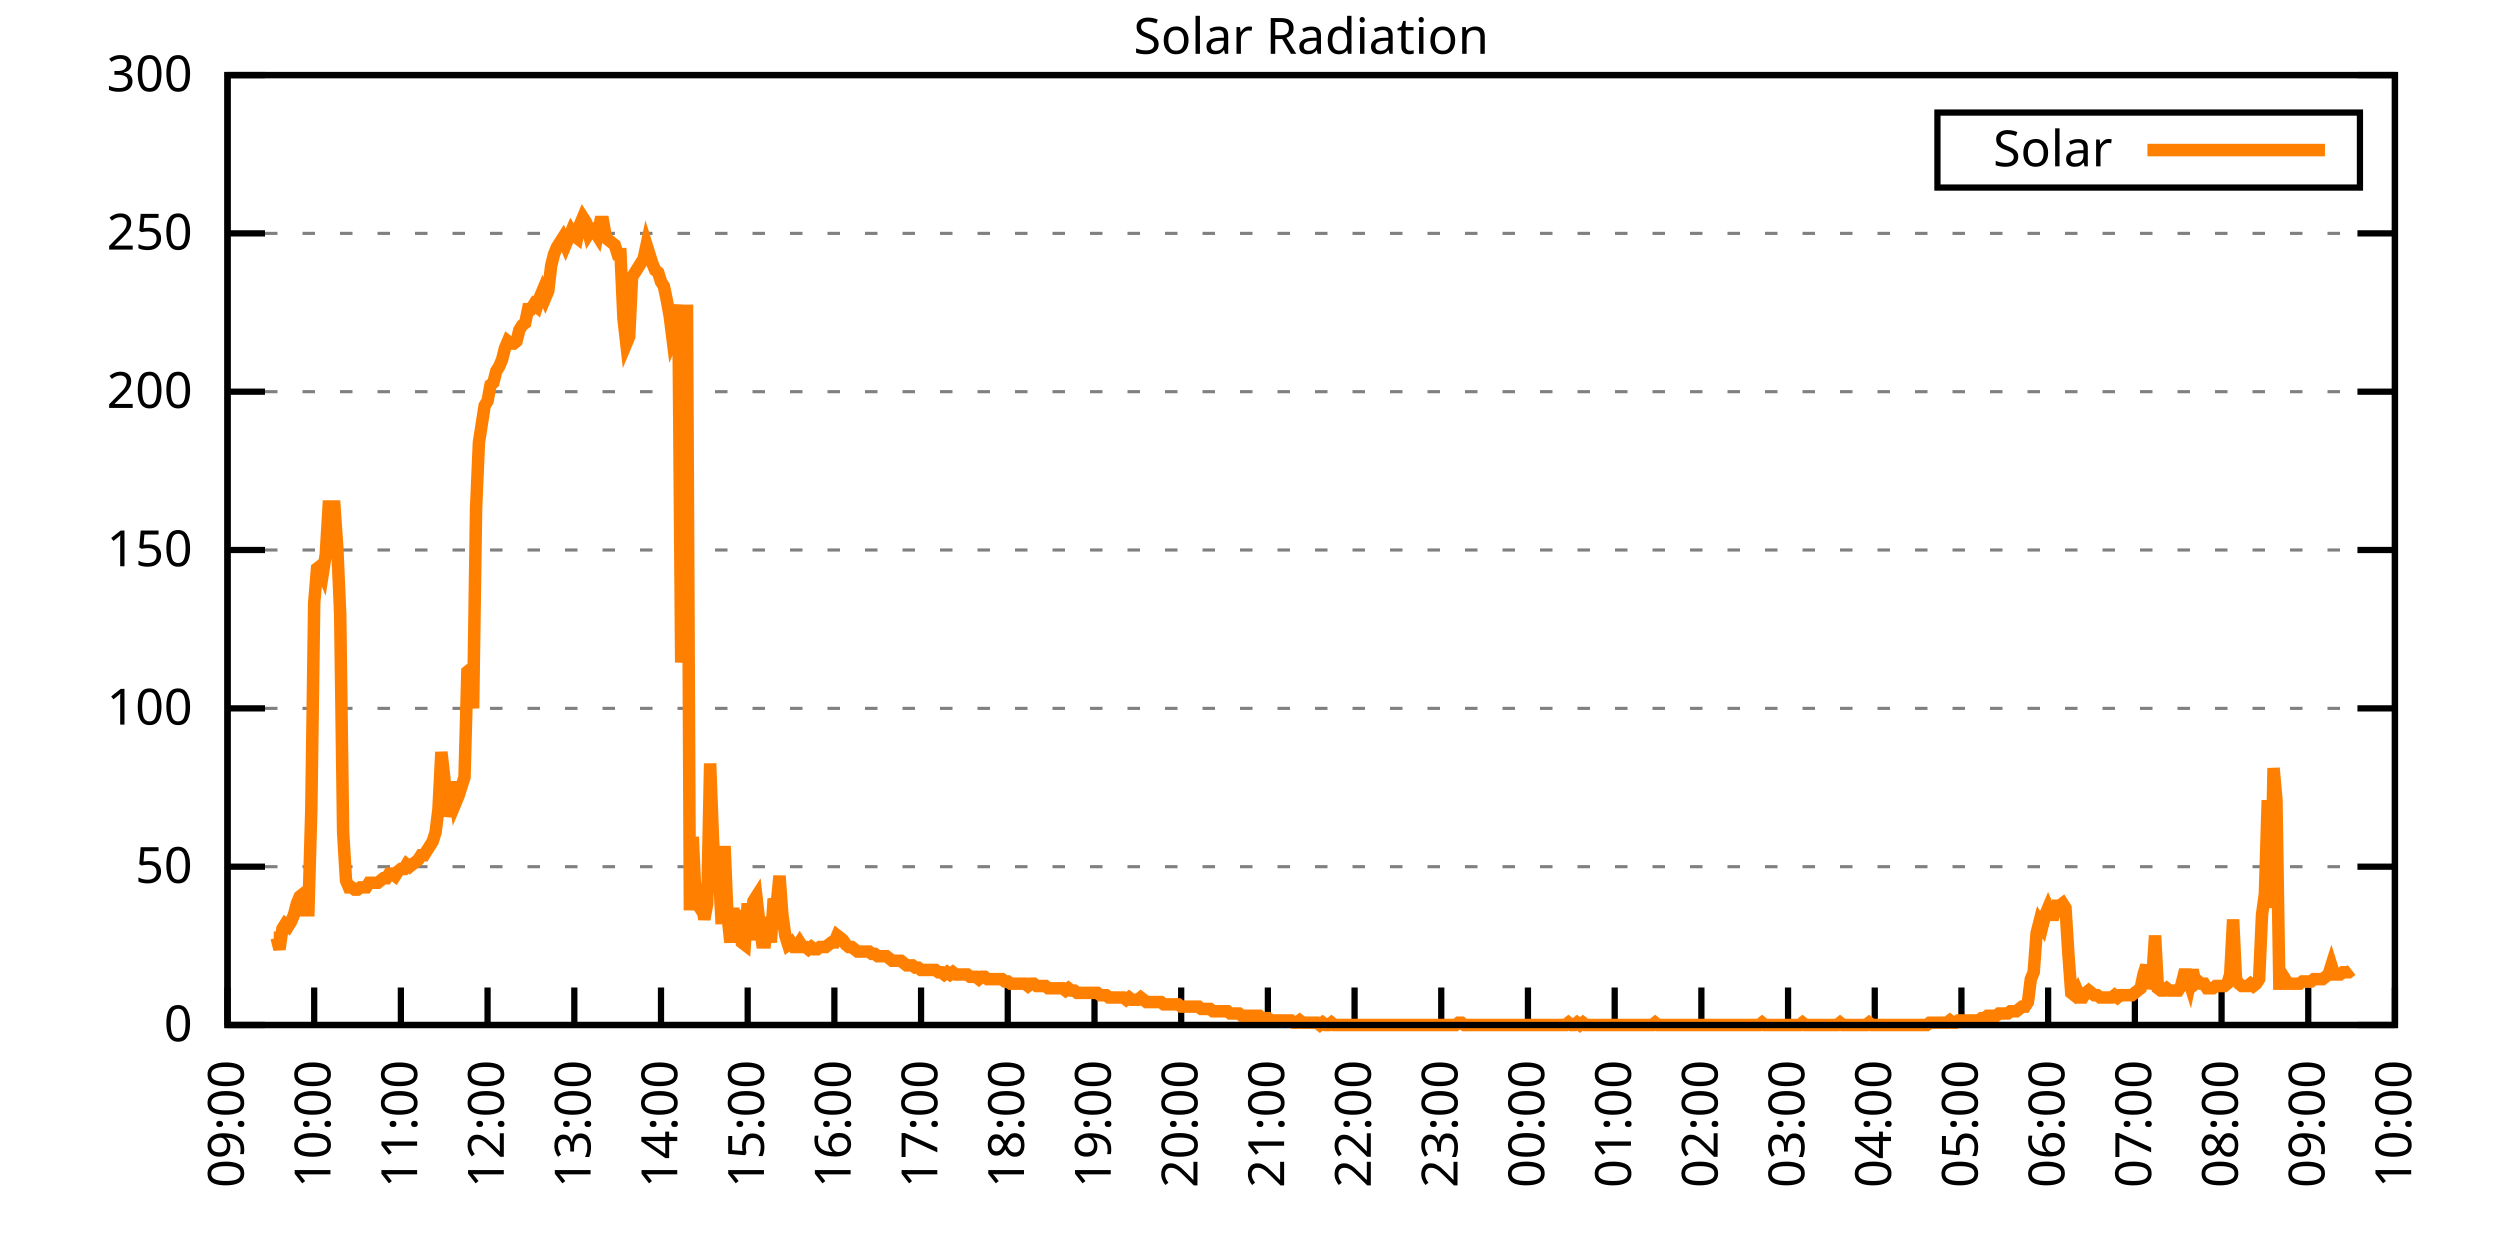
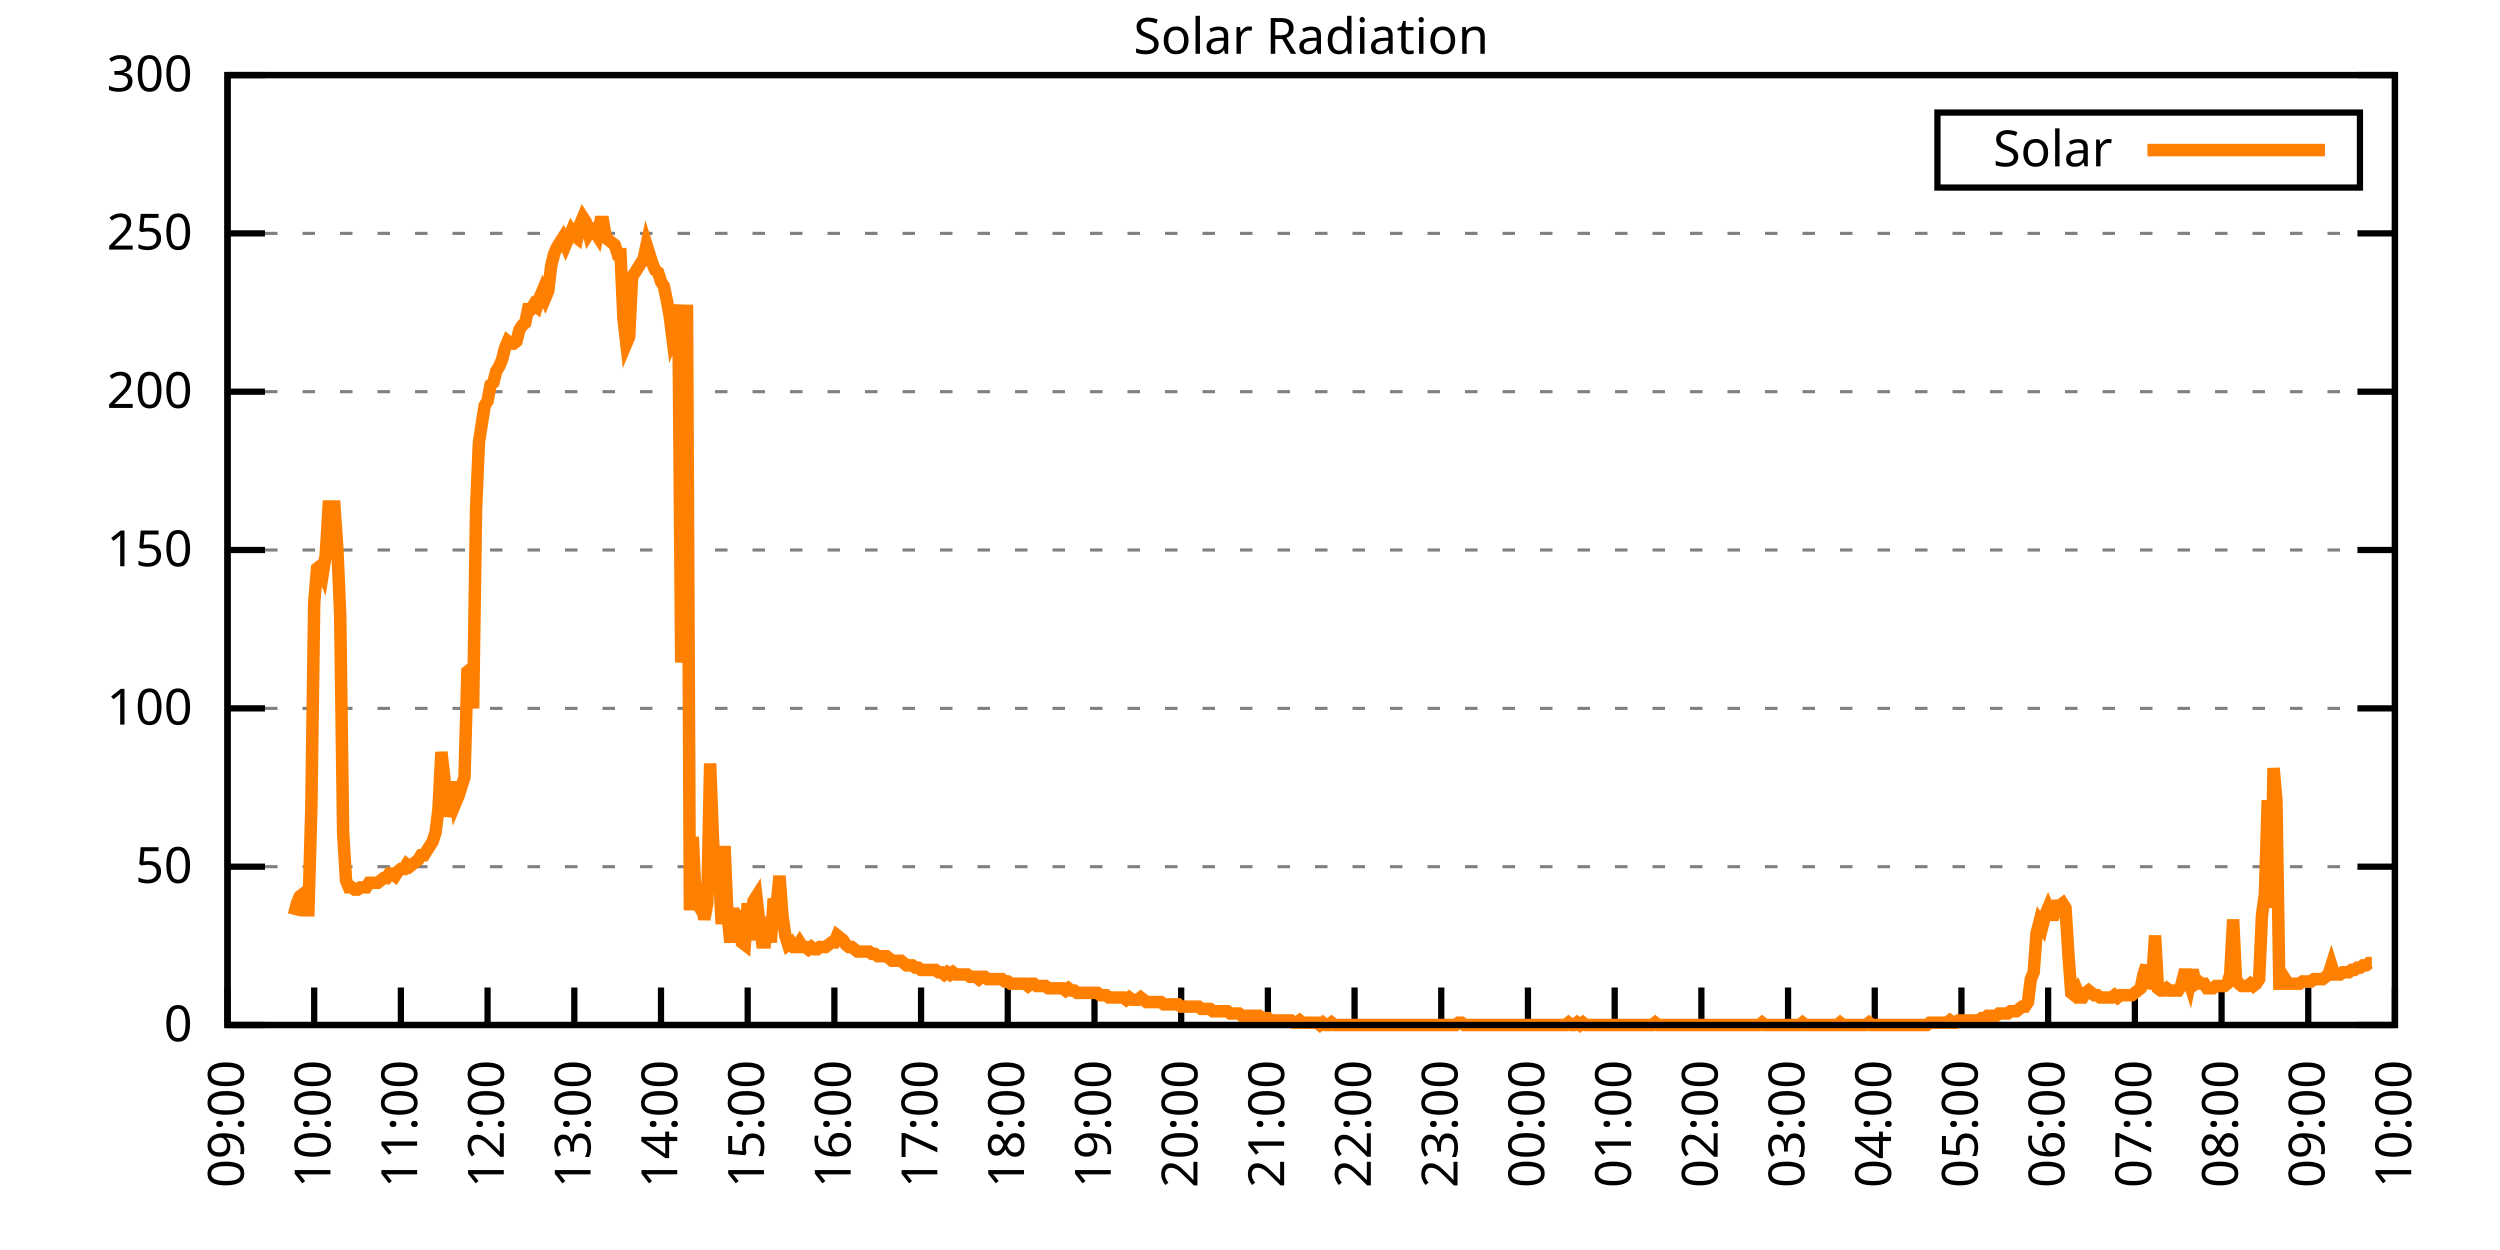
<svg xmlns="http://www.w3.org/2000/svg" xmlns:xlink="http://www.w3.org/1999/xlink" width="400" height="200" viewBox="0 0 400 200">
  <g id="gnuplot_canvas">
    <rect x="0" y="0" width="400" height="200" fill="none" />
    <defs>
      <circle id="gpDot" r="0.5" stroke-width="0.5" stroke="currentColor" />
      <path id="gpPt0" stroke-width="0.333" stroke="currentColor" d="M-1,0 h2 M0,-1 v2" />
      <path id="gpPt1" stroke-width="0.333" stroke="currentColor" d="M-1,-1 L1,1 M1,-1 L-1,1" />
      <path id="gpPt2" stroke-width="0.333" stroke="currentColor" d="M-1,0 L1,0 M0,-1 L0,1 M-1,-1 L1,1 M-1,1 L1,-1" />
      <rect id="gpPt3" stroke-width="0.333" stroke="currentColor" x="-1" y="-1" width="2" height="2" />
      <rect id="gpPt4" stroke-width="0.333" stroke="currentColor" fill="currentColor" x="-1" y="-1" width="2" height="2" />
      <circle id="gpPt5" stroke-width="0.333" stroke="currentColor" cx="0" cy="0" r="1" />
      <use xlink:href="#gpPt5" id="gpPt6" fill="currentColor" stroke="none" />
      <path id="gpPt7" stroke-width="0.333" stroke="currentColor" d="M0,-1.33 L-1.33,0.67 L1.33,0.67 z" />
      <use xlink:href="#gpPt7" id="gpPt8" fill="currentColor" stroke="none" />
      <use xlink:href="#gpPt7" id="gpPt9" stroke="currentColor" transform="rotate(180)" />
      <use xlink:href="#gpPt9" id="gpPt10" fill="currentColor" stroke="none" />
      <use xlink:href="#gpPt3" id="gpPt11" stroke="currentColor" transform="rotate(45)" />
      <use xlink:href="#gpPt11" id="gpPt12" fill="currentColor" stroke="none" />
      <path id="gpPt13" stroke-width="0.333" stroke="currentColor" d="M0,1.330 L1.265,0.411 L0.782,-1.067 L-0.782,-1.076 L-1.265,0.411 z" />
      <use xlink:href="#gpPt13" id="gpPt14" fill="currentColor" stroke="none" />
      <filter id="textbox" filterUnits="objectBoundingBox" x="0" y="0" height="1" width="1">
        <feFlood flood-color="white" flood-opacity="1" result="bgnd" />
        <feComposite in="SourceGraphic" in2="bgnd" operator="atop" />
      </filter>
      <filter id="greybox" filterUnits="objectBoundingBox" x="0" y="0" height="1" width="1">
        <feFlood flood-color="lightgrey" flood-opacity="1" result="grey" />
        <feComposite in="SourceGraphic" in2="grey" operator="atop" />
      </filter>
    </defs>
    <g fill="none" color="white" stroke="currentColor" stroke-width="1.00" stroke-linecap="butt" stroke-linejoin="miter">
</g>
    <g fill="none" color="black" stroke="currentColor" stroke-width="1.00" stroke-linecap="butt" stroke-linejoin="miter">
      <g stroke="none" shape-rendering="crispEdges">
        <polygon fill="rgb(255, 255, 255)" points="36.40,164.00 383.18,164.00 383.18,12.02 36.40,12.02 " />
      </g>
    </g>
    <g fill="none" color="black" stroke="currentColor" stroke-width="1.00" stroke-linecap="butt" stroke-linejoin="miter">
</g>
    <g fill="none" color="black" stroke="black" stroke-width="0.50" stroke-linecap="butt" stroke-linejoin="miter">
</g>
    <g fill="none" color="gray" stroke="currentColor" stroke-width="0.50" stroke-linecap="butt" stroke-linejoin="miter">
      <path stroke="gray" stroke-dasharray="2,4" class="gridline" d="M36.40,164.00 L383.19,164.00  " />
    </g>
    <g fill="none" color="gray" stroke="gray" stroke-width="1.00" stroke-linecap="butt" stroke-linejoin="miter">
</g>
    <g fill="none" color="black" stroke="currentColor" stroke-width="1.00" stroke-linecap="butt" stroke-linejoin="miter">
      <path stroke="black" d="M36.40,164.00 L42.40,164.00 M383.19,164.00 L377.19,164.00  " />
      <g transform="translate(30.80,166.60)" stroke="none" fill="black" font-family="Sans" font-size="8.00" text-anchor="end">
        <text>
          <tspan font-family="Sans"> 0</tspan>
        </text>
      </g>
    </g>
    <g fill="none" color="black" stroke="currentColor" stroke-width="1.00" stroke-linecap="butt" stroke-linejoin="miter">
</g>
    <g fill="none" color="black" stroke="black" stroke-width="0.50" stroke-linecap="butt" stroke-linejoin="miter">
</g>
    <g fill="none" color="gray" stroke="currentColor" stroke-width="0.50" stroke-linecap="butt" stroke-linejoin="miter">
      <path stroke="gray" stroke-dasharray="2,4" class="gridline" d="M36.40,138.67 L383.19,138.67  " />
    </g>
    <g fill="none" color="gray" stroke="gray" stroke-width="1.00" stroke-linecap="butt" stroke-linejoin="miter">
</g>
    <g fill="none" color="black" stroke="currentColor" stroke-width="1.00" stroke-linecap="butt" stroke-linejoin="miter">
      <path stroke="black" d="M36.40,138.67 L42.40,138.67 M383.19,138.67 L377.19,138.67  " />
      <g transform="translate(30.80,141.27)" stroke="none" fill="black" font-family="Sans" font-size="8.00" text-anchor="end">
        <text>
          <tspan font-family="Sans"> 50</tspan>
        </text>
      </g>
    </g>
    <g fill="none" color="black" stroke="currentColor" stroke-width="1.00" stroke-linecap="butt" stroke-linejoin="miter">
</g>
    <g fill="none" color="black" stroke="black" stroke-width="0.50" stroke-linecap="butt" stroke-linejoin="miter">
</g>
    <g fill="none" color="gray" stroke="currentColor" stroke-width="0.50" stroke-linecap="butt" stroke-linejoin="miter">
      <path stroke="gray" stroke-dasharray="2,4" class="gridline" d="M36.40,113.34 L383.19,113.34  " />
    </g>
    <g fill="none" color="gray" stroke="gray" stroke-width="1.00" stroke-linecap="butt" stroke-linejoin="miter">
</g>
    <g fill="none" color="black" stroke="currentColor" stroke-width="1.00" stroke-linecap="butt" stroke-linejoin="miter">
      <path stroke="black" d="M36.40,113.34 L42.40,113.34 M383.19,113.34 L377.19,113.34  " />
      <g transform="translate(30.80,115.94)" stroke="none" fill="black" font-family="Sans" font-size="8.00" text-anchor="end">
        <text>
          <tspan font-family="Sans"> 100</tspan>
        </text>
      </g>
    </g>
    <g fill="none" color="black" stroke="currentColor" stroke-width="1.00" stroke-linecap="butt" stroke-linejoin="miter">
</g>
    <g fill="none" color="black" stroke="black" stroke-width="0.50" stroke-linecap="butt" stroke-linejoin="miter">
</g>
    <g fill="none" color="gray" stroke="currentColor" stroke-width="0.50" stroke-linecap="butt" stroke-linejoin="miter">
      <path stroke="gray" stroke-dasharray="2,4" class="gridline" d="M36.40,88.00 L383.19,88.00  " />
    </g>
    <g fill="none" color="gray" stroke="gray" stroke-width="1.00" stroke-linecap="butt" stroke-linejoin="miter">
</g>
    <g fill="none" color="black" stroke="currentColor" stroke-width="1.00" stroke-linecap="butt" stroke-linejoin="miter">
      <path stroke="black" d="M36.40,88.00 L42.40,88.00 M383.19,88.00 L377.19,88.00  " />
      <g transform="translate(30.80,90.60)" stroke="none" fill="black" font-family="Sans" font-size="8.00" text-anchor="end">
        <text>
          <tspan font-family="Sans"> 150</tspan>
        </text>
      </g>
    </g>
    <g fill="none" color="black" stroke="currentColor" stroke-width="1.00" stroke-linecap="butt" stroke-linejoin="miter">
</g>
    <g fill="none" color="black" stroke="black" stroke-width="0.50" stroke-linecap="butt" stroke-linejoin="miter">
</g>
    <g fill="none" color="gray" stroke="currentColor" stroke-width="0.50" stroke-linecap="butt" stroke-linejoin="miter">
      <path stroke="gray" stroke-dasharray="2,4" class="gridline" d="M36.40,62.67 L383.19,62.67  " />
    </g>
    <g fill="none" color="gray" stroke="gray" stroke-width="1.00" stroke-linecap="butt" stroke-linejoin="miter">
</g>
    <g fill="none" color="black" stroke="currentColor" stroke-width="1.00" stroke-linecap="butt" stroke-linejoin="miter">
      <path stroke="black" d="M36.40,62.67 L42.40,62.67 M383.19,62.67 L377.19,62.67  " />
      <g transform="translate(30.80,65.27)" stroke="none" fill="black" font-family="Sans" font-size="8.00" text-anchor="end">
        <text>
          <tspan font-family="Sans"> 200</tspan>
        </text>
      </g>
    </g>
    <g fill="none" color="black" stroke="currentColor" stroke-width="1.00" stroke-linecap="butt" stroke-linejoin="miter">
</g>
    <g fill="none" color="black" stroke="black" stroke-width="0.50" stroke-linecap="butt" stroke-linejoin="miter">
</g>
    <g fill="none" color="gray" stroke="currentColor" stroke-width="0.50" stroke-linecap="butt" stroke-linejoin="miter">
      <path stroke="gray" stroke-dasharray="2,4" class="gridline" d="M36.40,37.34 L383.19,37.34  " />
    </g>
    <g fill="none" color="gray" stroke="gray" stroke-width="1.00" stroke-linecap="butt" stroke-linejoin="miter">
</g>
    <g fill="none" color="black" stroke="currentColor" stroke-width="1.00" stroke-linecap="butt" stroke-linejoin="miter">
      <path stroke="black" d="M36.40,37.34 L42.40,37.34 M383.19,37.34 L377.19,37.34  " />
      <g transform="translate(30.80,39.94)" stroke="none" fill="black" font-family="Sans" font-size="8.00" text-anchor="end">
        <text>
          <tspan font-family="Sans"> 250</tspan>
        </text>
      </g>
    </g>
    <g fill="none" color="black" stroke="currentColor" stroke-width="1.00" stroke-linecap="butt" stroke-linejoin="miter">
</g>
    <g fill="none" color="black" stroke="black" stroke-width="0.50" stroke-linecap="butt" stroke-linejoin="miter">
</g>
    <g fill="none" color="gray" stroke="currentColor" stroke-width="0.50" stroke-linecap="butt" stroke-linejoin="miter">
      <path stroke="gray" stroke-dasharray="2,4" class="gridline" d="M36.40,12.01 L383.19,12.01  " />
    </g>
    <g fill="none" color="gray" stroke="gray" stroke-width="1.00" stroke-linecap="butt" stroke-linejoin="miter">
</g>
    <g fill="none" color="black" stroke="currentColor" stroke-width="1.00" stroke-linecap="butt" stroke-linejoin="miter">
      <path stroke="black" d="M36.40,12.01 L42.40,12.01 M383.19,12.01 L377.19,12.01  " />
      <g transform="translate(30.80,14.61)" stroke="none" fill="black" font-family="Sans" font-size="8.00" text-anchor="end">
        <text>
          <tspan font-family="Sans"> 300</tspan>
        </text>
      </g>
    </g>
    <g fill="none" color="black" stroke="currentColor" stroke-width="1.00" stroke-linecap="butt" stroke-linejoin="miter">
      <path stroke="black" d="M36.40,164.00 L36.40,158.00  " />
      <g transform="translate(39.00,169.60) rotate(270.00)" stroke="none" fill="black" font-family="Sans" font-size="8.00" text-anchor="end">
        <text>
          <tspan font-family="Sans">09:00</tspan>
        </text>
      </g>
    </g>
    <g fill="none" color="black" stroke="currentColor" stroke-width="1.00" stroke-linecap="butt" stroke-linejoin="miter">
      <path stroke="black" d="M50.27,164.00 L50.27,158.00  " />
      <g transform="translate(52.87,169.60) rotate(270.00)" stroke="none" fill="black" font-family="Sans" font-size="8.00" text-anchor="end">
        <text>
          <tspan font-family="Sans">10:00</tspan>
        </text>
      </g>
    </g>
    <g fill="none" color="black" stroke="currentColor" stroke-width="1.00" stroke-linecap="butt" stroke-linejoin="miter">
      <path stroke="black" d="M64.14,164.00 L64.14,158.00  " />
      <g transform="translate(66.74,169.60) rotate(270.00)" stroke="none" fill="black" font-family="Sans" font-size="8.00" text-anchor="end">
        <text>
          <tspan font-family="Sans">11:00</tspan>
        </text>
      </g>
    </g>
    <g fill="none" color="black" stroke="currentColor" stroke-width="1.00" stroke-linecap="butt" stroke-linejoin="miter">
      <path stroke="black" d="M78.01,164.00 L78.01,158.00  " />
      <g transform="translate(80.61,169.60) rotate(270.00)" stroke="none" fill="black" font-family="Sans" font-size="8.00" text-anchor="end">
        <text>
          <tspan font-family="Sans">12:00</tspan>
        </text>
      </g>
    </g>
    <g fill="none" color="black" stroke="currentColor" stroke-width="1.00" stroke-linecap="butt" stroke-linejoin="miter">
      <path stroke="black" d="M91.89,164.00 L91.89,158.00  " />
      <g transform="translate(94.49,169.60) rotate(270.00)" stroke="none" fill="black" font-family="Sans" font-size="8.00" text-anchor="end">
        <text>
          <tspan font-family="Sans">13:00</tspan>
        </text>
      </g>
    </g>
    <g fill="none" color="black" stroke="currentColor" stroke-width="1.00" stroke-linecap="butt" stroke-linejoin="miter">
      <path stroke="black" d="M105.76,164.00 L105.76,158.00  " />
      <g transform="translate(108.36,169.60) rotate(270.00)" stroke="none" fill="black" font-family="Sans" font-size="8.00" text-anchor="end">
        <text>
          <tspan font-family="Sans">14:00</tspan>
        </text>
      </g>
    </g>
    <g fill="none" color="black" stroke="currentColor" stroke-width="1.00" stroke-linecap="butt" stroke-linejoin="miter">
      <path stroke="black" d="M119.63,164.00 L119.63,158.00  " />
      <g transform="translate(122.23,169.60) rotate(270.00)" stroke="none" fill="black" font-family="Sans" font-size="8.00" text-anchor="end">
        <text>
          <tspan font-family="Sans">15:00</tspan>
        </text>
      </g>
    </g>
    <g fill="none" color="black" stroke="currentColor" stroke-width="1.00" stroke-linecap="butt" stroke-linejoin="miter">
      <path stroke="black" d="M133.50,164.00 L133.50,158.00  " />
      <g transform="translate(136.10,169.60) rotate(270.00)" stroke="none" fill="black" font-family="Sans" font-size="8.00" text-anchor="end">
        <text>
          <tspan font-family="Sans">16:00</tspan>
        </text>
      </g>
    </g>
    <g fill="none" color="black" stroke="currentColor" stroke-width="1.00" stroke-linecap="butt" stroke-linejoin="miter">
      <path stroke="black" d="M147.37,164.00 L147.37,158.00  " />
      <g transform="translate(149.97,169.60) rotate(270.00)" stroke="none" fill="black" font-family="Sans" font-size="8.00" text-anchor="end">
        <text>
          <tspan font-family="Sans">17:00</tspan>
        </text>
      </g>
    </g>
    <g fill="none" color="black" stroke="currentColor" stroke-width="1.00" stroke-linecap="butt" stroke-linejoin="miter">
      <path stroke="black" d="M161.24,164.00 L161.24,158.00  " />
      <g transform="translate(163.84,169.60) rotate(270.00)" stroke="none" fill="black" font-family="Sans" font-size="8.00" text-anchor="end">
        <text>
          <tspan font-family="Sans">18:00</tspan>
        </text>
      </g>
    </g>
    <g fill="none" color="black" stroke="currentColor" stroke-width="1.00" stroke-linecap="butt" stroke-linejoin="miter">
      <path stroke="black" d="M175.12,164.00 L175.12,158.00  " />
      <g transform="translate(177.72,169.60) rotate(270.00)" stroke="none" fill="black" font-family="Sans" font-size="8.00" text-anchor="end">
        <text>
          <tspan font-family="Sans">19:00</tspan>
        </text>
      </g>
    </g>
    <g fill="none" color="black" stroke="currentColor" stroke-width="1.00" stroke-linecap="butt" stroke-linejoin="miter">
      <path stroke="black" d="M188.99,164.00 L188.99,158.00  " />
      <g transform="translate(191.59,169.60) rotate(270.00)" stroke="none" fill="black" font-family="Sans" font-size="8.00" text-anchor="end">
        <text>
          <tspan font-family="Sans">20:00</tspan>
        </text>
      </g>
    </g>
    <g fill="none" color="black" stroke="currentColor" stroke-width="1.00" stroke-linecap="butt" stroke-linejoin="miter">
      <path stroke="black" d="M202.86,164.00 L202.86,158.00  " />
      <g transform="translate(205.46,169.60) rotate(270.00)" stroke="none" fill="black" font-family="Sans" font-size="8.00" text-anchor="end">
        <text>
          <tspan font-family="Sans">21:00</tspan>
        </text>
      </g>
    </g>
    <g fill="none" color="black" stroke="currentColor" stroke-width="1.00" stroke-linecap="butt" stroke-linejoin="miter">
      <path stroke="black" d="M216.73,164.00 L216.73,158.00  " />
      <g transform="translate(219.33,169.60) rotate(270.00)" stroke="none" fill="black" font-family="Sans" font-size="8.00" text-anchor="end">
        <text>
          <tspan font-family="Sans">22:00</tspan>
        </text>
      </g>
    </g>
    <g fill="none" color="black" stroke="currentColor" stroke-width="1.00" stroke-linecap="butt" stroke-linejoin="miter">
      <path stroke="black" d="M230.60,164.00 L230.60,158.00  " />
      <g transform="translate(233.20,169.60) rotate(270.00)" stroke="none" fill="black" font-family="Sans" font-size="8.00" text-anchor="end">
        <text>
          <tspan font-family="Sans">23:00</tspan>
        </text>
      </g>
    </g>
    <g fill="none" color="black" stroke="currentColor" stroke-width="1.00" stroke-linecap="butt" stroke-linejoin="miter">
      <path stroke="black" d="M244.47,164.00 L244.47,158.00  " />
      <g transform="translate(247.07,169.60) rotate(270.00)" stroke="none" fill="black" font-family="Sans" font-size="8.00" text-anchor="end">
        <text>
          <tspan font-family="Sans">00:00</tspan>
        </text>
      </g>
    </g>
    <g fill="none" color="black" stroke="currentColor" stroke-width="1.00" stroke-linecap="butt" stroke-linejoin="miter">
      <path stroke="black" d="M258.35,164.00 L258.35,158.00  " />
      <g transform="translate(260.95,169.60) rotate(270.00)" stroke="none" fill="black" font-family="Sans" font-size="8.00" text-anchor="end">
        <text>
          <tspan font-family="Sans">01:00</tspan>
        </text>
      </g>
    </g>
    <g fill="none" color="black" stroke="currentColor" stroke-width="1.00" stroke-linecap="butt" stroke-linejoin="miter">
      <path stroke="black" d="M272.22,164.00 L272.22,158.00  " />
      <g transform="translate(274.82,169.60) rotate(270.00)" stroke="none" fill="black" font-family="Sans" font-size="8.00" text-anchor="end">
        <text>
          <tspan font-family="Sans">02:00</tspan>
        </text>
      </g>
    </g>
    <g fill="none" color="black" stroke="currentColor" stroke-width="1.00" stroke-linecap="butt" stroke-linejoin="miter">
      <path stroke="black" d="M286.09,164.00 L286.09,158.00  " />
      <g transform="translate(288.69,169.60) rotate(270.00)" stroke="none" fill="black" font-family="Sans" font-size="8.00" text-anchor="end">
        <text>
          <tspan font-family="Sans">03:00</tspan>
        </text>
      </g>
    </g>
    <g fill="none" color="black" stroke="currentColor" stroke-width="1.00" stroke-linecap="butt" stroke-linejoin="miter">
      <path stroke="black" d="M299.96,164.00 L299.96,158.00  " />
      <g transform="translate(302.56,169.60) rotate(270.00)" stroke="none" fill="black" font-family="Sans" font-size="8.00" text-anchor="end">
        <text>
          <tspan font-family="Sans">04:00</tspan>
        </text>
      </g>
    </g>
    <g fill="none" color="black" stroke="currentColor" stroke-width="1.00" stroke-linecap="butt" stroke-linejoin="miter">
      <path stroke="black" d="M313.83,164.00 L313.83,158.00  " />
      <g transform="translate(316.43,169.60) rotate(270.00)" stroke="none" fill="black" font-family="Sans" font-size="8.00" text-anchor="end">
        <text>
          <tspan font-family="Sans">05:00</tspan>
        </text>
      </g>
    </g>
    <g fill="none" color="black" stroke="currentColor" stroke-width="1.00" stroke-linecap="butt" stroke-linejoin="miter">
      <path stroke="black" d="M327.70,164.00 L327.70,158.00  " />
      <g transform="translate(330.30,169.60) rotate(270.00)" stroke="none" fill="black" font-family="Sans" font-size="8.00" text-anchor="end">
        <text>
          <tspan font-family="Sans">06:00</tspan>
        </text>
      </g>
    </g>
    <g fill="none" color="black" stroke="currentColor" stroke-width="1.00" stroke-linecap="butt" stroke-linejoin="miter">
      <path stroke="black" d="M341.58,164.00 L341.58,158.00  " />
      <g transform="translate(344.18,169.60) rotate(270.00)" stroke="none" fill="black" font-family="Sans" font-size="8.00" text-anchor="end">
        <text>
          <tspan font-family="Sans">07:00</tspan>
        </text>
      </g>
    </g>
    <g fill="none" color="black" stroke="currentColor" stroke-width="1.00" stroke-linecap="butt" stroke-linejoin="miter">
      <path stroke="black" d="M355.45,164.00 L355.45,158.00  " />
      <g transform="translate(358.05,169.60) rotate(270.00)" stroke="none" fill="black" font-family="Sans" font-size="8.00" text-anchor="end">
        <text>
          <tspan font-family="Sans">08:00</tspan>
        </text>
      </g>
    </g>
    <g fill="none" color="black" stroke="currentColor" stroke-width="1.00" stroke-linecap="butt" stroke-linejoin="miter">
      <path stroke="black" d="M369.32,164.00 L369.32,158.00  " />
      <g transform="translate(371.92,169.60) rotate(270.00)" stroke="none" fill="black" font-family="Sans" font-size="8.00" text-anchor="end">
        <text>
          <tspan font-family="Sans">09:00</tspan>
        </text>
      </g>
    </g>
    <g fill="none" color="black" stroke="currentColor" stroke-width="1.00" stroke-linecap="butt" stroke-linejoin="miter">
      <path stroke="black" d="M383.19,164.00 L383.19,158.00  " />
      <g transform="translate(385.79,169.60) rotate(270.00)" stroke="none" fill="black" font-family="Sans" font-size="8.00" text-anchor="end">
        <text>
          <tspan font-family="Sans">10:00</tspan>
        </text>
      </g>
    </g>
    <g fill="none" color="black" stroke="currentColor" stroke-width="1.00" stroke-linecap="butt" stroke-linejoin="miter">
</g>
    <g fill="none" color="black" stroke="currentColor" stroke-width="1.00" stroke-linecap="butt" stroke-linejoin="miter">
      <path stroke="black" d="M36.40,12.01 L36.40,164.00 L383.19,164.00 L383.19,12.01 L36.40,12.01 Z  " />
    </g>
    <g fill="none" color="black" stroke="currentColor" stroke-width="1.00" stroke-linecap="butt" stroke-linejoin="miter">
</g>
    <g fill="none" color="black" stroke="currentColor" stroke-width="1.00" stroke-linecap="butt" stroke-linejoin="miter">
      <path stroke="black" d="M309.99,30.01 L309.99,18.01 L377.59,18.01 L377.59,30.01 L309.99,30.01 Z  " />
    </g>
    <g id="Solar_Radiation_plot_1">
      <g fill="none" color="white" stroke="black" stroke-width="2.00" stroke-linecap="butt" stroke-linejoin="miter">
</g>
      <g fill="none" color="black" stroke="currentColor" stroke-width="2.00" stroke-linecap="butt" stroke-linejoin="miter">
        <g transform="translate(337.99,26.61)" stroke="none" fill="black" font-family="Sans" font-size="8.00" text-anchor="end">
          <text>
            <tspan font-family="Sans">Solar</tspan>
          </text>
        </g>
      </g>
      <g fill="none" color="black" stroke="currentColor" stroke-width="2.00" stroke-linecap="butt" stroke-linejoin="miter">
-         <path stroke="rgb(255, 127,   0)" d="M343.59,24.01 L371.99,24.01 M43.80,150.05 L44.26,150.05 L44.72,151.89 L45.19,148.58 L45.65,147.85 L46.11,148.22   L46.57,147.48 L47.03,146.38 L47.50,144.55 L47.96,143.44 L48.42,143.08 L48.88,145.65 L49.35,145.65 L49.81,129.49   L50.27,96.46 L50.73,90.95 L51.20,90.59 L51.66,91.69 L52.12,88.75 L52.58,81.04 L53.05,81.04 L53.51,81.04   L53.97,87.65 L54.43,98.29 L54.90,133.17 L55.36,140.87 L55.82,141.98 L56.28,141.98 L56.75,142.34 L57.21,142.34   L57.67,141.98 L58.13,141.98 L58.59,141.98 L59.06,141.24 L59.52,141.24 L59.98,141.24 L60.44,141.24 L60.91,140.87   L61.37,140.51 L61.83,140.51 L62.29,139.77 L62.76,139.77 L63.22,140.14 L63.68,139.41 L64.14,139.04 L64.61,139.04   L65.07,138.30 L65.53,138.67 L65.99,138.30 L66.46,137.94 L66.92,137.57 L67.38,136.84 L67.84,136.84 L68.30,136.10   L68.77,135.37 L69.23,134.63 L69.69,133.17 L70.15,129.49 L70.62,120.32 L71.08,124.36 L71.54,130.60 L72.00,128.76   L72.47,125.09 L72.93,128.39 L73.39,127.29 L73.85,125.82 L74.32,124.36 L74.78,107.47 L75.24,107.10 L75.70,113.34   L76.17,81.41 L76.63,70.76 L77.09,67.83 L77.55,64.89 L78.01,64.16 L78.48,61.59 L78.94,61.22 L79.40,59.38   L79.86,58.65 L80.33,57.55 L80.79,55.71 L81.25,54.61 L81.71,54.98 L82.18,54.98 L82.64,54.61 L83.10,52.78   L83.56,52.04 L84.03,51.68 L84.49,49.47 L84.95,49.47 L85.41,48.74 L85.88,49.11 L86.34,47.64 L86.80,46.54   L87.26,47.64 L87.72,46.54 L88.19,42.50 L88.65,40.66 L89.11,39.56 L89.57,38.83 L90.04,38.09 L90.50,39.19   L90.96,38.09 L91.42,36.99 L91.89,37.73 L92.35,38.09 L92.81,35.89 L93.27,34.79 L93.74,35.52 L94.20,37.36   L94.66,36.63 L95.12,36.99 L95.59,37.73 L96.05,35.52 L96.51,35.52 L96.97,38.09 L97.44,38.46 L97.90,38.83   L98.36,39.19 L98.82,40.66 L99.28,40.66 L99.75,50.94 L100.21,54.98 L100.67,53.88 L101.13,44.33 L101.60,43.60   L102.06,42.87 L102.52,42.13 L102.98,41.40 L103.45,39.19 L103.91,40.66 L104.37,42.13 L104.83,43.23 L105.30,43.60   L105.76,45.07 L106.22,45.80 L106.68,48.00 L107.15,50.57 L107.61,54.24 L108.07,53.14 L108.53,48.74 L108.99,106.00   L109.46,100.13 L109.92,48.74 L110.38,145.65 L110.84,133.90 L111.31,144.18 L111.77,144.91 L112.23,143.81 L112.69,147.11   L113.16,144.55 L113.62,122.15 L114.08,134.27 L114.54,142.71 L115.01,139.04 L115.47,147.85 L115.93,135.37 L116.39,146.38   L116.86,150.79 L117.32,145.28 L117.78,150.42 L118.24,145.65 L118.70,150.79 L119.17,151.15 L119.63,144.55 L120.09,150.42   L120.55,144.18 L121.02,143.44 L121.48,147.48 L121.94,150.79 L122.40,150.79 L122.87,146.75 L123.33,150.79 L123.79,143.81   L124.25,144.91 L124.72,140.14 L125.18,146.38 L125.64,149.68 L126.10,151.15 L126.57,150.79 L127.03,151.52 L127.49,151.52   L127.95,150.79 L128.41,151.52 L128.88,151.52 L129.34,151.89 L129.80,151.52 L130.26,151.89 L130.73,151.89 L131.19,151.52   L131.65,151.52 L132.11,151.52 L132.58,151.15 L133.04,150.79 L133.50,150.79 L133.96,149.68 L134.43,150.05 L134.89,150.42   L135.35,151.15 L135.81,151.52 L136.28,151.52 L136.74,151.89 L137.20,152.25 L137.66,152.25 L138.13,152.25 L138.59,152.25   L139.05,152.25 L139.51,152.62 L139.97,152.62 L140.44,152.99 L140.90,152.99 L141.36,152.99 L141.82,152.99 L142.29,153.35   L142.75,153.72 L143.21,153.72 L143.67,153.72 L144.14,153.72 L144.60,154.09 L145.06,154.46 L145.52,154.46 L145.99,154.46   L146.45,154.82 L146.91,154.82 L147.37,155.19 L147.84,155.19 L148.30,155.19 L148.76,155.19 L149.22,155.19 L149.68,155.19   L150.15,155.56 L150.61,155.56 L151.07,155.92 L151.53,155.56 L152.00,155.92 L152.46,155.56 L152.92,155.92 L153.38,155.92   L153.85,155.92 L154.31,155.92 L154.77,155.92 L155.23,156.29 L155.70,156.29 L156.16,156.29 L156.62,156.66 L157.08,156.29   L157.55,156.29 L158.01,156.66 L158.47,156.66 L158.93,156.66 L159.39,156.66 L159.86,156.66 L160.32,156.66 L160.78,157.03   L161.24,157.03 L161.71,157.39 L162.17,157.39 L162.63,157.39 L163.09,157.39 L163.56,157.39 L164.02,157.39 L164.48,157.76   L164.94,157.39 L165.41,157.39 L165.87,157.76 L166.33,157.76 L166.79,157.76 L167.26,157.76 L167.72,158.13 L168.18,158.13   L168.64,158.13 L169.10,158.13 L169.57,158.13 L170.03,158.13 L170.49,158.49 L170.95,158.13 L171.42,158.49 L171.88,158.49   L172.34,158.86 L172.80,158.86 L173.27,158.86 L173.73,158.86 L174.19,158.86 L174.65,158.86 L175.12,158.86 L175.58,158.86   L176.04,159.23 L176.50,159.23 L176.97,159.23 L177.43,159.60 L177.89,159.60 L178.35,159.60 L178.82,159.60 L179.28,159.60   L179.74,159.60 L180.20,159.96 L180.66,159.60 L181.13,159.96 L181.59,159.96 L182.05,159.96 L182.51,159.60 L182.98,159.96   L183.44,160.33 L183.90,160.33 L184.36,160.33 L184.83,160.33 L185.29,160.33 L185.75,160.33 L186.21,160.70 L186.68,160.70   L187.14,160.70 L187.60,160.70 L188.06,160.70 L188.53,160.70 L188.99,161.06 L189.45,161.06 L189.91,161.06 L190.37,161.06   L190.84,161.06 L191.30,161.06 L191.76,161.06 L192.22,161.43 L192.69,161.43 L193.15,161.43 L193.61,161.43 L194.07,161.80   L194.54,161.80 L195.00,161.80 L195.46,161.80 L195.92,161.80 L196.39,161.80 L196.85,162.16 L197.31,162.16 L197.77,162.16   L198.24,162.16 L198.70,162.53 L199.16,162.53 L199.62,162.53 L200.08,162.53 L200.55,162.53 L201.01,162.53 L201.47,162.53   L201.93,162.90 L202.40,162.90 L202.86,162.90 L203.32,163.27 L203.78,163.27 L204.25,163.27 L204.71,163.27 L205.17,163.27   L205.63,163.27 L206.10,163.27 L206.56,163.27 L207.02,163.63 L207.48,163.63 L207.95,163.27 L208.41,163.63 L208.87,163.63   L209.33,163.63 L209.80,163.63 L210.26,163.63 L210.72,163.63 L211.18,164.00 L211.64,163.63 L212.11,164.00 L212.57,164.00   L213.03,163.63 L213.49,164.00 L213.96,164.00 L214.42,164.00 L214.88,164.00 L215.34,164.00 L215.81,164.00 L216.27,164.00   L216.73,164.00 L217.19,164.00 L217.66,164.00 L218.12,164.00 L218.58,164.00 L219.04,164.00 L219.51,164.00 L219.97,164.00   L220.43,164.00 L220.89,164.00 L221.35,164.00 L221.82,164.00 L222.28,164.00 L222.74,164.00 L223.20,164.00 L223.67,164.00   L224.13,164.00 L224.59,164.00 L225.05,164.00 L225.52,164.00 L225.98,164.00 L226.44,164.00 L226.90,164.00 L227.37,164.00   L227.83,164.00 L228.29,164.00 L228.75,164.00 L229.22,164.00 L229.68,164.00 L230.14,164.00 L230.60,164.00 L231.06,164.00   L231.53,164.00 L231.99,164.00 L232.45,164.00 L232.91,164.00 L233.38,163.63 L233.84,163.63 L234.30,164.00 L234.76,164.00   L235.23,164.00 L235.69,164.00 L236.15,164.00 L236.61,164.00 L237.08,164.00 L237.54,164.00 L238.00,164.00 L238.46,164.00   L238.93,164.00 L239.39,164.00 L239.85,164.00 L240.31,164.00 L240.77,164.00 L241.24,164.00 L241.70,164.00 L242.16,164.00   L242.62,164.00 L243.09,164.00 L243.55,164.00 L244.01,164.00 L244.47,164.00 L244.94,164.00 L245.40,164.00 L245.86,164.00   L246.32,164.00 L246.79,164.00 L247.25,164.00 L247.71,164.00 L248.17,164.00 L248.64,164.00 L249.10,164.00 L249.56,164.00   L250.02,164.00 L250.49,164.00 L250.95,163.63 L251.41,164.00 L251.87,164.00 L252.33,163.63 L252.80,164.00 L253.26,163.63   L253.72,164.00 L254.18,164.00 L254.65,164.00 L255.11,164.00 L255.57,164.00 L256.03,164.00 L256.50,164.00 L256.96,164.00   L257.42,164.00 L257.88,164.00 L258.35,164.00 L258.81,164.00 L259.27,164.00 L259.73,164.00 L260.20,164.00 L260.66,164.00   L261.12,164.00 L261.58,164.00 L262.04,164.00 L262.51,164.00 L262.97,164.00 L263.43,164.00 L263.89,164.00 L264.36,164.00   L264.82,163.63 L265.28,164.00 L265.74,164.00 L266.21,164.00 L266.67,164.00 L267.13,164.00 L267.59,164.00 L268.06,164.00   L268.52,164.00 L268.98,164.00 L269.44,164.00 L269.91,164.00 L270.37,164.00 L270.83,164.00 L271.29,164.00 L271.75,164.00   L272.22,164.00 L272.68,164.00 L273.14,164.00 L273.60,164.00 L274.07,164.00 L274.53,164.00 L274.99,164.00 L275.45,164.00   L275.92,164.00 L276.38,164.00 L276.84,164.00 L277.30,164.00 L277.77,164.00 L278.23,164.00 L278.69,164.00 L279.15,164.00   L279.62,164.00 L280.08,164.00 L280.54,164.00 L281.00,164.00 L281.46,164.00 L281.93,163.63 L282.39,164.00 L282.85,164.00   L283.31,164.00 L283.78,164.00 L284.24,164.00 L284.70,164.00 L285.16,164.00 L285.63,164.00 L286.09,164.00 L286.55,164.00   L287.01,164.00 L287.48,164.00 L287.94,164.00 L288.40,163.63 L288.86,164.00 L289.33,164.00 L289.79,164.00 L290.25,164.00   L290.71,164.00 L291.18,164.00 L291.64,164.00 L292.10,164.00 L292.56,164.00 L293.02,164.00 L293.49,164.00 L293.95,164.00   L294.41,163.63 L294.87,164.00 L295.34,164.00 L295.80,164.00 L296.26,164.00 L296.72,164.00 L297.19,164.00 L297.65,164.00   L298.11,164.00 L298.57,164.00 L299.04,163.63 L299.50,164.00 L299.96,164.00 L300.42,164.00 L300.89,164.00 L301.35,164.00   L301.81,164.00 L302.27,164.00 L302.73,164.00 L303.20,164.00 L303.66,164.00 L304.12,164.00 L304.58,164.00 L305.05,164.00   L305.51,164.00 L305.97,164.00 L306.43,164.00 L306.90,164.00 L307.36,164.00 L307.82,164.00 L308.28,164.00 L308.75,163.63   L309.21,163.63 L309.67,163.63 L310.13,163.63 L310.60,163.63 L311.06,163.63 L311.52,163.63 L311.98,163.27 L312.44,163.63   L312.91,163.63 L313.37,163.27 L313.83,163.27 L314.29,163.27 L314.76,163.27 L315.22,163.27 L315.68,163.27 L316.14,163.27   L316.61,163.27 L317.07,162.90 L317.53,162.90 L317.99,162.53 L318.46,162.53 L318.92,162.53 L319.38,162.53 L319.84,162.16   L320.31,162.16 L320.77,162.16 L321.23,162.16 L321.69,161.80 L322.15,161.80 L322.62,161.80 L323.08,161.43 L323.54,161.06   L324.00,161.06 L324.47,160.33 L324.93,156.66 L325.39,155.56 L325.85,149.32 L326.32,147.48 L326.78,148.22 L327.24,146.38   L327.70,145.28 L328.17,146.38 L328.63,146.38 L329.09,144.91 L329.55,144.91 L330.02,144.55 L330.48,145.28 L330.94,152.62   L331.40,158.86 L331.87,159.23 L332.33,158.49 L332.79,159.60 L333.25,159.60 L333.71,158.86 L334.18,158.49 L334.64,158.86   L335.10,159.23 L335.56,159.23 L336.03,159.60 L336.49,159.60 L336.95,159.60 L337.41,159.60 L337.88,159.60 L338.34,159.23   L338.80,159.60 L339.26,159.23 L339.73,159.23 L340.19,159.23 L340.65,159.23 L341.11,159.23 L341.58,158.86 L342.04,158.49   L342.50,158.13 L342.96,155.92 L343.42,154.46 L343.89,158.13 L344.35,156.66 L344.81,149.68 L345.27,158.13 L345.74,158.49   L346.20,158.49 L346.66,158.13 L347.12,158.49 L347.59,158.49 L348.05,158.49 L348.51,158.49 L348.97,157.76 L349.44,155.92   L349.90,155.92 L350.36,157.39 L350.82,155.19 L351.29,157.39 L351.75,157.03 L352.21,157.39 L352.67,157.39 L353.13,158.13   L353.60,158.13 L354.06,158.13 L354.52,157.76 L354.98,157.76 L355.45,157.76 L355.91,157.76 L356.37,157.39 L356.83,155.92   L357.30,147.11 L357.76,156.66 L358.22,157.39 L358.68,157.76 L359.15,157.76 L359.61,157.76 L360.07,157.39 L360.53,157.76   L361.00,157.39 L361.46,156.66 L361.92,146.38 L362.38,143.08 L362.84,128.03 L363.31,145.28 L363.77,122.89 L364.23,128.03   L364.69,157.39 L365.16,157.39 L365.62,156.66 L366.08,157.39 L366.54,157.39 L367.01,157.39 L367.47,157.39 L367.93,157.39   L368.39,157.03 L368.86,157.03 L369.32,157.03 L369.78,157.03 L370.24,156.66 L370.71,156.66 L371.17,156.66 L371.63,156.66   L372.09,156.29 L372.56,155.92 L373.02,154.46 L373.48,155.92 L373.94,155.92 L374.40,155.92 L374.87,155.56 L375.33,155.56   L375.79,155.56 L376.25,155.19  " />
+         <path stroke="rgb(255, 127,   0)" d="M343.59,24.01 L371.99,24.01 M47.03,146.38 L47.50,144.55 L47.96,143.44 L48.42,143.08 L48.88,145.65 L49.35,145.65   L49.81,129.49 L50.27,96.46 L50.73,90.95 L51.20,90.59 L51.66,91.69 L52.12,88.75 L52.58,81.04 L53.05,81.04   L53.51,81.04 L53.97,87.65 L54.43,98.29 L54.90,133.17 L55.36,140.87 L55.82,141.98 L56.28,141.98 L56.75,142.34   L57.21,142.34 L57.67,141.98 L58.13,141.98 L58.59,141.98 L59.06,141.24 L59.52,141.24 L59.98,141.24 L60.44,141.24   L60.91,140.87 L61.37,140.51 L61.83,140.51 L62.29,139.77 L62.76,139.77 L63.22,140.14 L63.68,139.41 L64.14,139.04   L64.61,139.04 L65.07,138.30 L65.53,138.67 L65.99,138.30 L66.46,137.94 L66.92,137.57 L67.38,136.84 L67.84,136.84   L68.30,136.10 L68.77,135.37 L69.23,134.63 L69.69,133.17 L70.15,129.49 L70.62,120.32 L71.08,124.36 L71.54,130.60   L72.00,128.76 L72.47,125.09 L72.93,128.39 L73.39,127.29 L73.85,125.82 L74.32,124.36 L74.78,107.47 L75.24,107.10   L75.70,113.34 L76.17,81.41 L76.63,70.76 L77.09,67.83 L77.55,64.89 L78.01,64.16 L78.48,61.59 L78.94,61.22   L79.40,59.38 L79.86,58.65 L80.33,57.55 L80.79,55.71 L81.25,54.61 L81.71,54.98 L82.18,54.98 L82.64,54.61   L83.10,52.78 L83.56,52.04 L84.03,51.68 L84.49,49.47 L84.95,49.47 L85.41,48.74 L85.88,49.11 L86.34,47.64   L86.80,46.54 L87.26,47.64 L87.72,46.54 L88.19,42.50 L88.65,40.66 L89.11,39.56 L89.57,38.83 L90.04,38.09   L90.50,39.19 L90.96,38.09 L91.42,36.99 L91.89,37.73 L92.35,38.09 L92.81,35.89 L93.27,34.79 L93.74,35.52   L94.20,37.36 L94.66,36.63 L95.12,36.99 L95.59,37.73 L96.05,35.52 L96.51,35.52 L96.97,38.09 L97.44,38.46   L97.90,38.83 L98.36,39.19 L98.82,40.66 L99.28,40.66 L99.75,50.94 L100.21,54.98 L100.67,53.88 L101.13,44.33   L101.60,43.60 L102.06,42.87 L102.52,42.13 L102.98,41.40 L103.45,39.19 L103.91,40.66 L104.37,42.13 L104.83,43.23   L105.30,43.60 L105.76,45.07 L106.22,45.80 L106.68,48.00 L107.15,50.57 L107.61,54.24 L108.07,53.14 L108.53,48.74   L108.99,106.00 L109.46,100.13 L109.92,48.74 L110.38,145.65 L110.84,133.90 L111.31,144.18 L111.77,144.91 L112.23,143.81   L112.69,147.11 L113.16,144.55 L113.62,122.15 L114.08,134.27 L114.54,142.71 L115.01,139.04 L115.47,147.85 L115.93,135.37   L116.39,146.38 L116.86,150.79 L117.32,145.28 L117.78,150.42 L118.24,145.65 L118.70,150.79 L119.17,151.15 L119.63,144.55   L120.09,150.42 L120.55,144.18 L121.02,143.44 L121.48,147.48 L121.94,150.79 L122.40,150.79 L122.87,146.75 L123.33,150.79   L123.79,143.81 L124.25,144.91 L124.72,140.14 L125.18,146.38 L125.64,149.68 L126.10,151.15 L126.57,150.79 L127.03,151.52   L127.49,151.52 L127.95,150.79 L128.41,151.52 L128.88,151.52 L129.34,151.89 L129.80,151.52 L130.26,151.89 L130.73,151.89   L131.19,151.52 L131.65,151.52 L132.11,151.52 L132.58,151.15 L133.04,150.79 L133.50,150.79 L133.96,149.68 L134.43,150.05   L134.89,150.42 L135.35,151.15 L135.81,151.52 L136.28,151.52 L136.74,151.89 L137.20,152.25 L137.66,152.25 L138.13,152.25   L138.59,152.25 L139.05,152.25 L139.51,152.62 L139.97,152.62 L140.44,152.99 L140.90,152.99 L141.36,152.99 L141.82,152.99   L142.29,153.35 L142.75,153.72 L143.21,153.72 L143.67,153.72 L144.14,153.72 L144.60,154.09 L145.06,154.46 L145.52,154.46   L145.99,154.46 L146.45,154.82 L146.91,154.82 L147.37,155.19 L147.84,155.19 L148.30,155.19 L148.76,155.19 L149.22,155.19   L149.68,155.19 L150.15,155.56 L150.61,155.56 L151.07,155.92 L151.53,155.56 L152.00,155.92 L152.46,155.56 L152.92,155.92   L153.38,155.92 L153.85,155.92 L154.31,155.92 L154.77,155.92 L155.23,156.29 L155.70,156.29 L156.16,156.29 L156.62,156.66   L157.08,156.29 L157.55,156.29 L158.01,156.66 L158.47,156.66 L158.93,156.66 L159.39,156.66 L159.86,156.66 L160.32,156.66   L160.78,157.03 L161.24,157.03 L161.71,157.39 L162.17,157.39 L162.63,157.39 L163.09,157.39 L163.56,157.39 L164.02,157.39   L164.48,157.76 L164.94,157.39 L165.41,157.39 L165.87,157.76 L166.33,157.76 L166.79,157.76 L167.26,157.76 L167.72,158.13   L168.18,158.13 L168.64,158.13 L169.10,158.13 L169.57,158.13 L170.03,158.13 L170.49,158.49 L170.95,158.13 L171.42,158.49   L171.88,158.49 L172.34,158.86 L172.80,158.86 L173.27,158.86 L173.73,158.86 L174.19,158.86 L174.65,158.86 L175.12,158.86   L175.58,158.86 L176.04,159.23 L176.50,159.23 L176.97,159.23 L177.43,159.60 L177.89,159.60 L178.35,159.60 L178.82,159.60   L179.28,159.60 L179.74,159.60 L180.20,159.96 L180.66,159.60 L181.13,159.96 L181.59,159.96 L182.05,159.96 L182.51,159.60   L182.98,159.96 L183.44,160.33 L183.90,160.33 L184.36,160.33 L184.83,160.33 L185.29,160.33 L185.75,160.33 L186.21,160.70   L186.68,160.70 L187.14,160.70 L187.60,160.70 L188.06,160.70 L188.53,160.70 L188.99,161.06 L189.45,161.06 L189.91,161.06   L190.37,161.06 L190.84,161.06 L191.30,161.06 L191.76,161.06 L192.22,161.43 L192.69,161.43 L193.15,161.43 L193.61,161.43   L194.07,161.80 L194.54,161.80 L195.00,161.80 L195.46,161.80 L195.92,161.80 L196.39,161.80 L196.85,162.16 L197.31,162.16   L197.77,162.16 L198.24,162.16 L198.70,162.53 L199.16,162.53 L199.62,162.53 L200.08,162.53 L200.55,162.53 L201.01,162.53   L201.47,162.53 L201.93,162.90 L202.40,162.90 L202.86,162.90 L203.32,163.27 L203.78,163.27 L204.25,163.27 L204.71,163.27   L205.17,163.27 L205.63,163.27 L206.10,163.27 L206.56,163.27 L207.02,163.63 L207.48,163.63 L207.95,163.27 L208.41,163.63   L208.87,163.63 L209.33,163.63 L209.80,163.63 L210.26,163.63 L210.72,163.63 L211.18,164.00 L211.64,163.63 L212.11,164.00   L212.57,164.00 L213.03,163.63 L213.49,164.00 L213.96,164.00 L214.42,164.00 L214.88,164.00 L215.34,164.00 L215.81,164.00   L216.27,164.00 L216.73,164.00 L217.19,164.00 L217.66,164.00 L218.12,164.00 L218.58,164.00 L219.04,164.00 L219.51,164.00   L219.97,164.00 L220.43,164.00 L220.89,164.00 L221.35,164.00 L221.82,164.00 L222.28,164.00 L222.74,164.00 L223.20,164.00   L223.67,164.00 L224.13,164.00 L224.59,164.00 L225.05,164.00 L225.52,164.00 L225.98,164.00 L226.44,164.00 L226.90,164.00   L227.37,164.00 L227.83,164.00 L228.29,164.00 L228.75,164.00 L229.22,164.00 L229.68,164.00 L230.14,164.00 L230.60,164.00   L231.06,164.00 L231.53,164.00 L231.99,164.00 L232.45,164.00 L232.91,164.00 L233.38,163.63 L233.84,163.63 L234.30,164.00   L234.76,164.00 L235.23,164.00 L235.69,164.00 L236.15,164.00 L236.61,164.00 L237.08,164.00 L237.54,164.00 L238.00,164.00   L238.46,164.00 L238.93,164.00 L239.39,164.00 L239.85,164.00 L240.31,164.00 L240.77,164.00 L241.24,164.00 L241.70,164.00   L242.16,164.00 L242.62,164.00 L243.09,164.00 L243.55,164.00 L244.01,164.00 L244.47,164.00 L244.94,164.00 L245.40,164.00   L245.86,164.00 L246.32,164.00 L246.79,164.00 L247.25,164.00 L247.71,164.00 L248.17,164.00 L248.64,164.00 L249.10,164.00   L249.56,164.00 L250.02,164.00 L250.49,164.00 L250.95,163.63 L251.41,164.00 L251.87,164.00 L252.33,163.63 L252.80,164.00   L253.26,163.63 L253.72,164.00 L254.18,164.00 L254.65,164.00 L255.11,164.00 L255.57,164.00 L256.03,164.00 L256.50,164.00   L256.96,164.00 L257.42,164.00 L257.88,164.00 L258.35,164.00 L258.81,164.00 L259.27,164.00 L259.73,164.00 L260.20,164.00   L260.66,164.00 L261.12,164.00 L261.58,164.00 L262.04,164.00 L262.51,164.00 L262.97,164.00 L263.43,164.00 L263.89,164.00   L264.36,164.00 L264.82,163.63 L265.28,164.00 L265.74,164.00 L266.21,164.00 L266.67,164.00 L267.13,164.00 L267.59,164.00   L268.06,164.00 L268.52,164.00 L268.98,164.00 L269.44,164.00 L269.91,164.00 L270.37,164.00 L270.83,164.00 L271.29,164.00   L271.75,164.00 L272.22,164.00 L272.68,164.00 L273.14,164.00 L273.60,164.00 L274.07,164.00 L274.53,164.00 L274.99,164.00   L275.45,164.00 L275.92,164.00 L276.38,164.00 L276.84,164.00 L277.30,164.00 L277.77,164.00 L278.23,164.00 L278.69,164.00   L279.15,164.00 L279.62,164.00 L280.08,164.00 L280.54,164.00 L281.00,164.00 L281.46,164.00 L281.93,163.63 L282.39,164.00   L282.85,164.00 L283.31,164.00 L283.78,164.00 L284.24,164.00 L284.70,164.00 L285.16,164.00 L285.63,164.00 L286.09,164.00   L286.55,164.00 L287.01,164.00 L287.48,164.00 L287.94,164.00 L288.40,163.63 L288.86,164.00 L289.33,164.00 L289.79,164.00   L290.25,164.00 L290.71,164.00 L291.18,164.00 L291.64,164.00 L292.10,164.00 L292.56,164.00 L293.02,164.00 L293.49,164.00   L293.95,164.00 L294.41,163.63 L294.87,164.00 L295.34,164.00 L295.80,164.00 L296.26,164.00 L296.72,164.00 L297.19,164.00   L297.65,164.00 L298.11,164.00 L298.57,164.00 L299.04,163.63 L299.50,164.00 L299.96,164.00 L300.42,164.00 L300.89,164.00   L301.35,164.00 L301.81,164.00 L302.27,164.00 L302.73,164.00 L303.20,164.00 L303.66,164.00 L304.12,164.00 L304.58,164.00   L305.05,164.00 L305.51,164.00 L305.97,164.00 L306.43,164.00 L306.90,164.00 L307.36,164.00 L307.82,164.00 L308.28,164.00   L308.75,163.63 L309.21,163.63 L309.67,163.63 L310.13,163.63 L310.60,163.63 L311.06,163.63 L311.52,163.63 L311.98,163.27   L312.44,163.63 L312.91,163.63 L313.37,163.27 L313.83,163.27 L314.29,163.27 L314.76,163.27 L315.22,163.27 L315.68,163.27   L316.14,163.27 L316.61,163.27 L317.07,162.90 L317.53,162.90 L317.99,162.53 L318.46,162.53 L318.92,162.53 L319.38,162.53   L319.84,162.16 L320.31,162.16 L320.77,162.16 L321.23,162.16 L321.69,161.80 L322.15,161.80 L322.62,161.80 L323.08,161.43   L323.54,161.06 L324.00,161.06 L324.47,160.33 L324.93,156.66 L325.39,155.56 L325.85,149.32 L326.32,147.48 L326.78,148.22   L327.24,146.38 L327.70,145.28 L328.17,146.38 L328.63,146.38 L329.09,144.91 L329.55,144.91 L330.02,144.55 L330.48,145.28   L330.94,152.62 L331.40,158.86 L331.87,159.23 L332.33,158.49 L332.79,159.60 L333.25,159.60 L333.71,158.86 L334.18,158.49   L334.64,158.86 L335.10,159.23 L335.56,159.23 L336.03,159.60 L336.49,159.60 L336.95,159.60 L337.41,159.60 L337.88,159.60   L338.34,159.23 L338.80,159.60 L339.26,159.23 L339.73,159.23 L340.19,159.23 L340.65,159.23 L341.11,159.23 L341.58,158.86   L342.04,158.49 L342.50,158.13 L342.96,155.92 L343.42,154.46 L343.89,158.13 L344.35,156.66 L344.81,149.68 L345.27,158.13   L345.74,158.49 L346.20,158.49 L346.66,158.13 L347.12,158.49 L347.59,158.49 L348.05,158.49 L348.51,158.49 L348.97,157.76   L349.44,155.92 L349.90,155.92 L350.36,157.39 L350.82,155.19 L351.29,157.39 L351.75,157.03 L352.21,157.39 L352.67,157.39   L353.13,158.13 L353.60,158.13 L354.06,158.13 L354.52,157.76 L354.98,157.76 L355.45,157.76 L355.91,157.76 L356.37,157.39   L356.83,155.92 L357.30,147.11 L357.76,156.66 L358.22,157.39 L358.68,157.76 L359.15,157.76 L359.61,157.76 L360.07,157.39   L360.53,157.76 L361.00,157.39 L361.46,156.66 L361.92,146.38 L362.38,143.08 L362.84,128.03 L363.31,145.28 L363.77,122.89   L364.23,128.03 L364.69,157.39 L365.16,157.39 L365.62,156.66 L366.08,157.39 L366.54,157.39 L367.01,157.39 L367.47,157.39   L367.93,157.39 L368.39,157.03 L368.86,157.03 L369.32,157.03 L369.78,157.03 L370.24,156.66 L370.71,156.66 L371.17,156.66   L371.63,156.66 L372.09,156.29 L372.56,155.92 L373.02,154.46 L373.48,155.92 L373.94,155.92 L374.40,155.92 L374.87,155.56   L375.33,155.56 L375.79,155.56 L376.25,155.19 L376.72,155.19 L377.18,154.82 L377.64,154.82 L378.10,154.46 L378.57,154.46   L379.03,154.09 L379.49,154.09  " />
      </g>
    </g>
    <g fill="none" color="black" stroke="currentColor" stroke-width="2.00" stroke-linecap="butt" stroke-linejoin="miter">
</g>
    <g fill="none" color="black" stroke="black" stroke-width="1.00" stroke-linecap="butt" stroke-linejoin="miter">
</g>
    <g fill="none" color="black" stroke="currentColor" stroke-width="1.00" stroke-linecap="butt" stroke-linejoin="miter">
      <path stroke="black" d="M36.40,12.01 L36.40,164.00 L383.19,164.00 L383.19,12.01 L36.40,12.01 Z  " />
      <g transform="translate(6.80,88.01) rotate(270.00)" stroke="none" fill="black" font-family="Sans" font-size="8.00" text-anchor="middle">
        <text />
      </g>
    </g>
    <g fill="none" color="black" stroke="currentColor" stroke-width="1.00" stroke-linecap="butt" stroke-linejoin="miter">
</g>
    <g fill="none" color="black" stroke="currentColor" stroke-width="1.00" stroke-linecap="butt" stroke-linejoin="miter">
      <g transform="translate(209.79,8.61)" stroke="none" fill="black" font-family="Sans" font-size="8.00" text-anchor="middle">
        <text>
          <tspan font-family="Sans">Solar Radiation</tspan>
        </text>
      </g>
    </g>
    <g fill="none" color="black" stroke="currentColor" stroke-width="1.00" stroke-linecap="butt" stroke-linejoin="miter">
</g>
  </g>
</svg>
